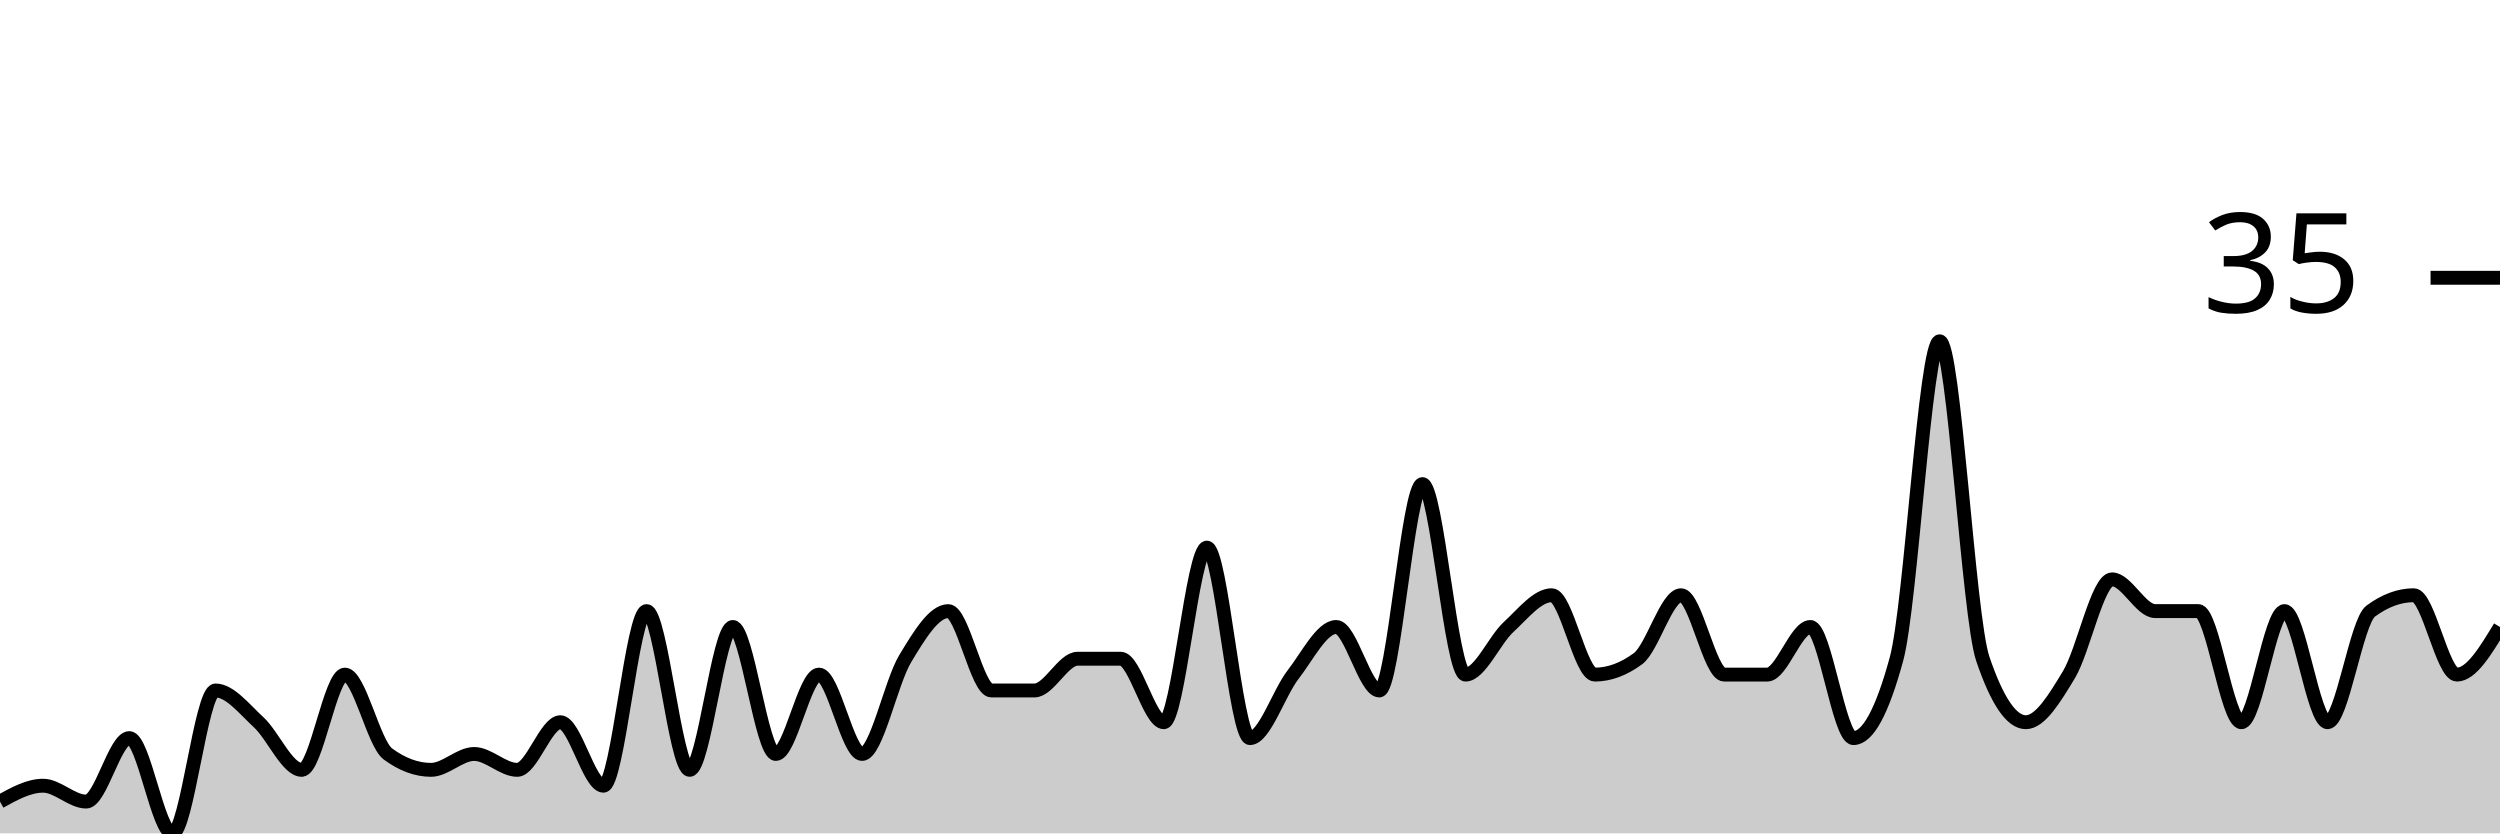
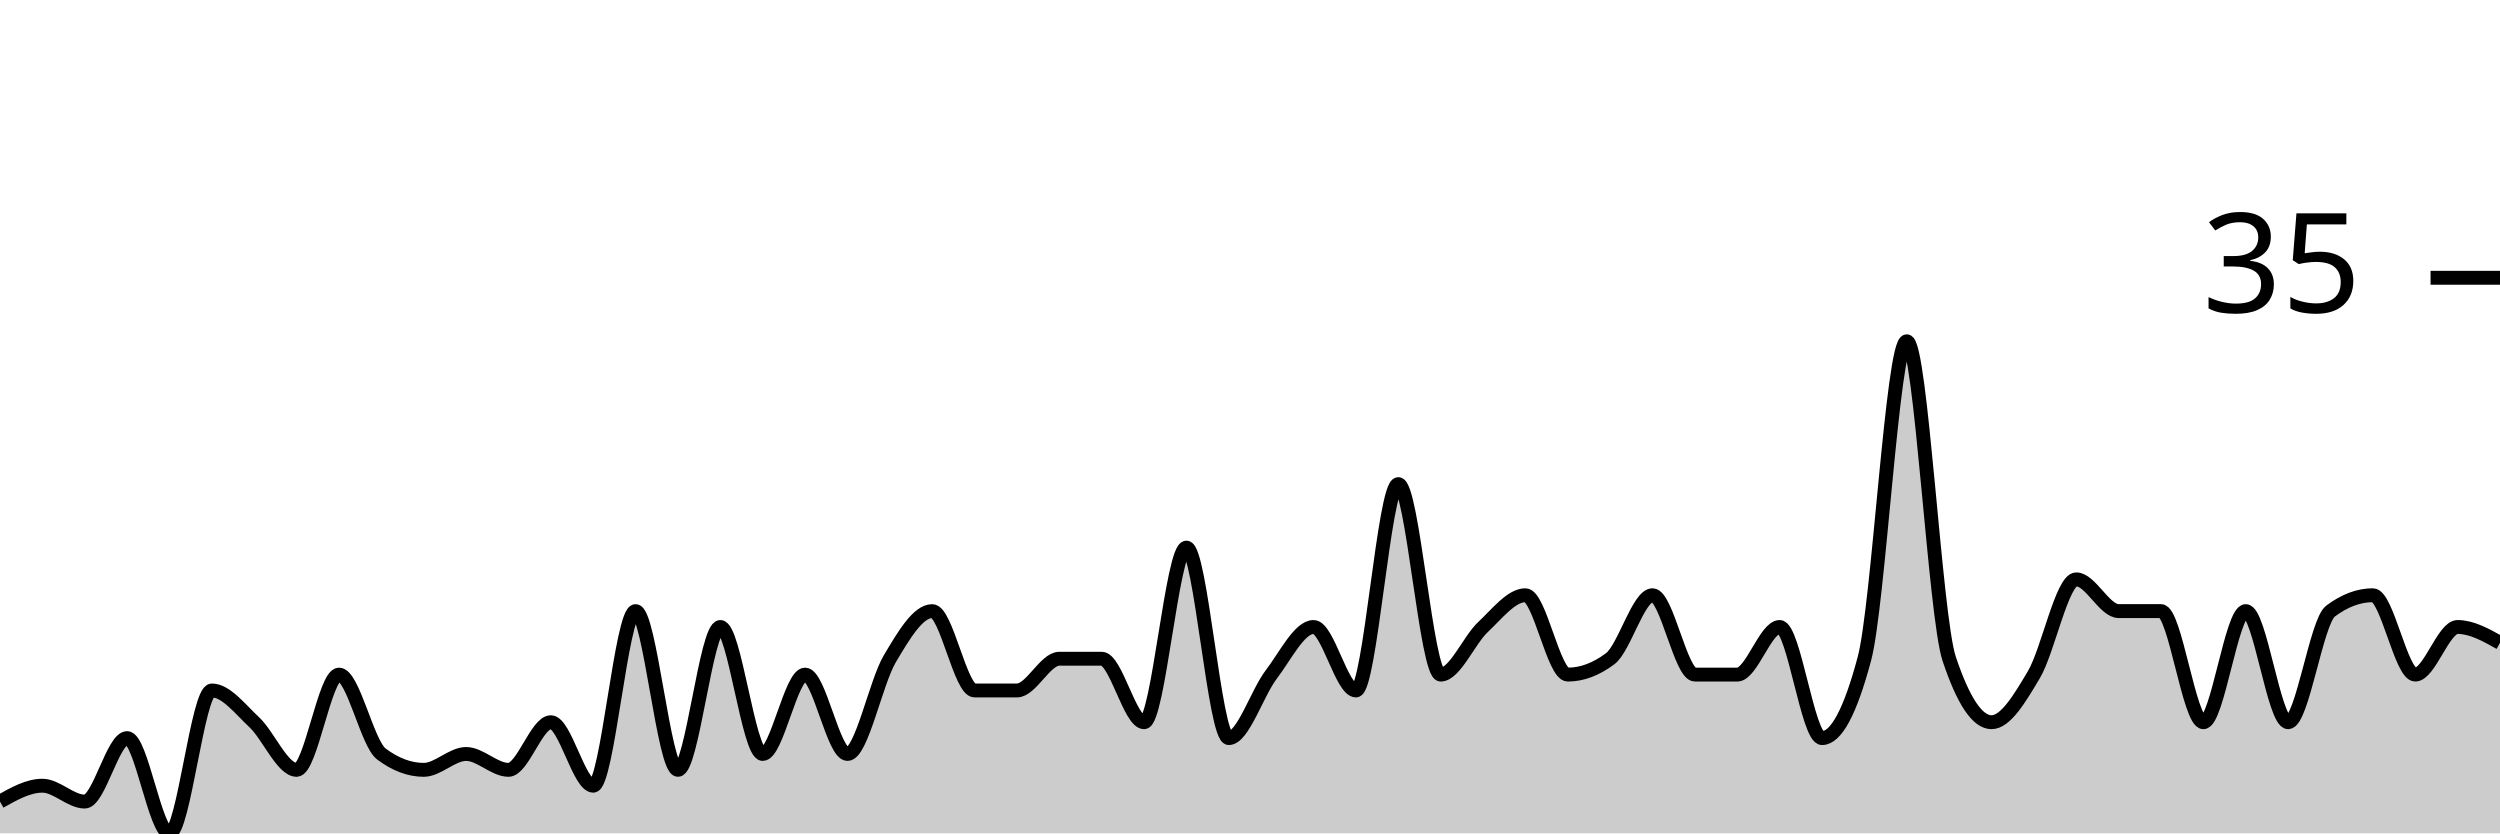
<svg xmlns="http://www.w3.org/2000/svg" viewBox="0 0 180 60">
  <g transform="translate(0,20)">
-     <path class="area" fill="rgba(0, 0, 0, 0.2)" d="M0,37.714C1.034,37.143,2.069,36.571,3.103,36.571C4.138,36.571,5.172,37.714,6.207,37.714C7.241,37.714,8.276,33.143,9.31,33.143C10.345,33.143,11.379,40,12.414,40C13.448,40,14.483,29.714,15.517,29.714C16.552,29.714,17.586,31.048,18.621,32C19.655,32.952,20.69,35.429,21.724,35.429C22.759,35.429,23.793,28.571,24.828,28.571C25.862,28.571,26.897,33.524,27.931,34.286C28.966,35.048,30,35.429,31.034,35.429C32.069,35.429,33.103,34.286,34.138,34.286C35.172,34.286,36.207,35.429,37.241,35.429C38.276,35.429,39.31,32,40.345,32C41.379,32,42.414,36.571,43.448,36.571C44.483,36.571,45.517,24,46.552,24C47.586,24,48.621,35.429,49.655,35.429C50.69,35.429,51.724,25.143,52.759,25.143C53.793,25.143,54.828,34.286,55.862,34.286C56.897,34.286,57.931,28.571,58.966,28.571C60,28.571,61.034,34.286,62.069,34.286C63.103,34.286,64.138,29.143,65.172,27.429C66.207,25.714,67.241,24,68.276,24C69.31,24,70.345,29.714,71.379,29.714C72.414,29.714,73.448,29.714,74.483,29.714C75.517,29.714,76.552,27.429,77.586,27.429C78.621,27.429,79.655,27.429,80.69,27.429C81.724,27.429,82.759,32,83.793,32C84.828,32,85.862,19.429,86.897,19.429C87.931,19.429,88.966,33.143,90,33.143C91.034,33.143,92.069,29.905,93.103,28.571C94.138,27.238,95.172,25.143,96.207,25.143C97.241,25.143,98.276,29.714,99.31,29.714C100.345,29.714,101.379,14.857,102.414,14.857C103.448,14.857,104.483,28.571,105.517,28.571C106.552,28.571,107.586,26.095,108.621,25.143C109.655,24.19,110.69,22.857,111.724,22.857C112.759,22.857,113.793,28.571,114.828,28.571C115.862,28.571,116.897,28.19,117.931,27.429C118.966,26.667,120,22.857,121.034,22.857C122.069,22.857,123.103,28.571,124.138,28.571C125.172,28.571,126.207,28.571,127.241,28.571C128.276,28.571,129.31,25.143,130.345,25.143C131.379,25.143,132.414,33.143,133.448,33.143C134.483,33.143,135.517,31.238,136.552,27.429C137.586,23.619,138.621,4.571,139.655,4.571C140.69,4.571,141.724,24.381,142.759,27.429C143.793,30.476,144.828,32,145.862,32C146.897,32,147.931,30.286,148.966,28.571C150,26.857,151.034,21.714,152.069,21.714C153.103,21.714,154.138,24,155.172,24C156.207,24,157.241,24,158.276,24C159.31,24,160.345,32,161.379,32C162.414,32,163.448,24,164.483,24C165.517,24,166.552,32,167.586,32C168.621,32,169.655,24.762,170.69,24C171.724,23.238,172.759,22.857,173.793,22.857C174.828,22.857,175.862,28.571,176.897,28.571C177.931,28.571,178.966,26.857,180,25.143L180,40C178.966,40,177.931,40,176.897,40C175.862,40,174.828,40,173.793,40C172.759,40,171.724,40,170.69,40C169.655,40,168.621,40,167.586,40C166.552,40,165.517,40,164.483,40C163.448,40,162.414,40,161.379,40C160.345,40,159.31,40,158.276,40C157.241,40,156.207,40,155.172,40C154.138,40,153.103,40,152.069,40C151.034,40,150,40,148.966,40C147.931,40,146.897,40,145.862,40C144.828,40,143.793,40,142.759,40C141.724,40,140.69,40,139.655,40C138.621,40,137.586,40,136.552,40C135.517,40,134.483,40,133.448,40C132.414,40,131.379,40,130.345,40C129.31,40,128.276,40,127.241,40C126.207,40,125.172,40,124.138,40C123.103,40,122.069,40,121.034,40C120,40,118.966,40,117.931,40C116.897,40,115.862,40,114.828,40C113.793,40,112.759,40,111.724,40C110.69,40,109.655,40,108.621,40C107.586,40,106.552,40,105.517,40C104.483,40,103.448,40,102.414,40C101.379,40,100.345,40,99.31,40C98.276,40,97.241,40,96.207,40C95.172,40,94.138,40,93.103,40C92.069,40,91.034,40,90,40C88.966,40,87.931,40,86.897,40C85.862,40,84.828,40,83.793,40C82.759,40,81.724,40,80.69,40C79.655,40,78.621,40,77.586,40C76.552,40,75.517,40,74.483,40C73.448,40,72.414,40,71.379,40C70.345,40,69.31,40,68.276,40C67.241,40,66.207,40,65.172,40C64.138,40,63.103,40,62.069,40C61.034,40,60,40,58.966,40C57.931,40,56.897,40,55.862,40C54.828,40,53.793,40,52.759,40C51.724,40,50.69,40,49.655,40C48.621,40,47.586,40,46.552,40C45.517,40,44.483,40,43.448,40C42.414,40,41.379,40,40.345,40C39.31,40,38.276,40,37.241,40C36.207,40,35.172,40,34.138,40C33.103,40,32.069,40,31.034,40C30,40,28.966,40,27.931,40C26.897,40,25.862,40,24.828,40C23.793,40,22.759,40,21.724,40C20.69,40,19.655,40,18.621,40C17.586,40,16.552,40,15.517,40C14.483,40,13.448,40,12.414,40C11.379,40,10.345,40,9.31,40C8.276,40,7.241,40,6.207,40C5.172,40,4.138,40,3.103,40C2.069,40,1.034,40,0,40Z" />
-     <path class="line" stroke="black" fill="none" d="M0,37.714C1.034,37.143,2.069,36.571,3.103,36.571C4.138,36.571,5.172,37.714,6.207,37.714C7.241,37.714,8.276,33.143,9.31,33.143C10.345,33.143,11.379,40,12.414,40C13.448,40,14.483,29.714,15.517,29.714C16.552,29.714,17.586,31.048,18.621,32C19.655,32.952,20.69,35.429,21.724,35.429C22.759,35.429,23.793,28.571,24.828,28.571C25.862,28.571,26.897,33.524,27.931,34.286C28.966,35.048,30,35.429,31.034,35.429C32.069,35.429,33.103,34.286,34.138,34.286C35.172,34.286,36.207,35.429,37.241,35.429C38.276,35.429,39.31,32,40.345,32C41.379,32,42.414,36.571,43.448,36.571C44.483,36.571,45.517,24,46.552,24C47.586,24,48.621,35.429,49.655,35.429C50.69,35.429,51.724,25.143,52.759,25.143C53.793,25.143,54.828,34.286,55.862,34.286C56.897,34.286,57.931,28.571,58.966,28.571C60,28.571,61.034,34.286,62.069,34.286C63.103,34.286,64.138,29.143,65.172,27.429C66.207,25.714,67.241,24,68.276,24C69.31,24,70.345,29.714,71.379,29.714C72.414,29.714,73.448,29.714,74.483,29.714C75.517,29.714,76.552,27.429,77.586,27.429C78.621,27.429,79.655,27.429,80.69,27.429C81.724,27.429,82.759,32,83.793,32C84.828,32,85.862,19.429,86.897,19.429C87.931,19.429,88.966,33.143,90,33.143C91.034,33.143,92.069,29.905,93.103,28.571C94.138,27.238,95.172,25.143,96.207,25.143C97.241,25.143,98.276,29.714,99.31,29.714C100.345,29.714,101.379,14.857,102.414,14.857C103.448,14.857,104.483,28.571,105.517,28.571C106.552,28.571,107.586,26.095,108.621,25.143C109.655,24.19,110.69,22.857,111.724,22.857C112.759,22.857,113.793,28.571,114.828,28.571C115.862,28.571,116.897,28.19,117.931,27.429C118.966,26.667,120,22.857,121.034,22.857C122.069,22.857,123.103,28.571,124.138,28.571C125.172,28.571,126.207,28.571,127.241,28.571C128.276,28.571,129.31,25.143,130.345,25.143C131.379,25.143,132.414,33.143,133.448,33.143C134.483,33.143,135.517,31.238,136.552,27.429C137.586,23.619,138.621,4.571,139.655,4.571C140.69,4.571,141.724,24.381,142.759,27.429C143.793,30.476,144.828,32,145.862,32C146.897,32,147.931,30.286,148.966,28.571C150,26.857,151.034,21.714,152.069,21.714C153.103,21.714,154.138,24,155.172,24C156.207,24,157.241,24,158.276,24C159.31,24,160.345,32,161.379,32C162.414,32,163.448,24,164.483,24C165.517,24,166.552,32,167.586,32C168.621,32,169.655,24.762,170.69,24C171.724,23.238,172.759,22.857,173.793,22.857C174.828,22.857,175.862,28.571,176.897,28.571C177.931,28.571,178.966,26.857,180,25.143" />
+     <path class="area" fill="rgba(0, 0, 0, 0.2)" d="M0,37.714C1.017,37.143,2.034,36.571,3.051,36.571C4.068,36.571,5.085,37.714,6.102,37.714C7.119,37.714,8.136,33.143,9.153,33.143C10.169,33.143,11.186,40,12.203,40C13.22,40,14.237,29.714,15.254,29.714C16.271,29.714,17.288,31.048,18.305,32C19.322,32.952,20.339,35.429,21.356,35.429C22.373,35.429,23.39,28.571,24.407,28.571C25.424,28.571,26.441,33.524,27.458,34.286C28.475,35.048,29.492,35.429,30.508,35.429C31.525,35.429,32.542,34.286,33.559,34.286C34.576,34.286,35.593,35.429,36.61,35.429C37.627,35.429,38.644,32,39.661,32C40.678,32,41.695,36.571,42.712,36.571C43.729,36.571,44.746,24,45.763,24C46.78,24,47.797,35.429,48.814,35.429C49.831,35.429,50.847,25.143,51.864,25.143C52.881,25.143,53.898,34.286,54.915,34.286C55.932,34.286,56.949,28.571,57.966,28.571C58.983,28.571,60,34.286,61.017,34.286C62.034,34.286,63.051,29.143,64.068,27.429C65.085,25.714,66.102,24,67.119,24C68.136,24,69.153,29.714,70.169,29.714C71.186,29.714,72.203,29.714,73.22,29.714C74.237,29.714,75.254,27.429,76.271,27.429C77.288,27.429,78.305,27.429,79.322,27.429C80.339,27.429,81.356,32,82.373,32C83.39,32,84.407,19.429,85.424,19.429C86.441,19.429,87.458,33.143,88.475,33.143C89.492,33.143,90.508,29.905,91.525,28.571C92.542,27.238,93.559,25.143,94.576,25.143C95.593,25.143,96.61,29.714,97.627,29.714C98.644,29.714,99.661,14.857,100.678,14.857C101.695,14.857,102.712,28.571,103.729,28.571C104.746,28.571,105.763,26.095,106.78,25.143C107.797,24.19,108.814,22.857,109.831,22.857C110.847,22.857,111.864,28.571,112.881,28.571C113.898,28.571,114.915,28.19,115.932,27.429C116.949,26.667,117.966,22.857,118.983,22.857C120,22.857,121.017,28.571,122.034,28.571C123.051,28.571,124.068,28.571,125.085,28.571C126.102,28.571,127.119,25.143,128.136,25.143C129.153,25.143,130.169,33.143,131.186,33.143C132.203,33.143,133.22,31.238,134.237,27.429C135.254,23.619,136.271,4.571,137.288,4.571C138.305,4.571,139.322,24.381,140.339,27.429C141.356,30.476,142.373,32,143.39,32C144.407,32,145.424,30.286,146.441,28.571C147.458,26.857,148.475,21.714,149.492,21.714C150.508,21.714,151.525,24,152.542,24C153.559,24,154.576,24,155.593,24C156.61,24,157.627,32,158.644,32C159.661,32,160.678,24,161.695,24C162.712,24,163.729,32,164.746,32C165.763,32,166.78,24.762,167.797,24C168.814,23.238,169.831,22.857,170.847,22.857C171.864,22.857,172.881,28.571,173.898,28.571C174.915,28.571,175.932,25.143,176.949,25.143C177.966,25.143,178.983,25.714,180,26.286L180,40C178.983,40,177.966,40,176.949,40C175.932,40,174.915,40,173.898,40C172.881,40,171.864,40,170.847,40C169.831,40,168.814,40,167.797,40C166.78,40,165.763,40,164.746,40C163.729,40,162.712,40,161.695,40C160.678,40,159.661,40,158.644,40C157.627,40,156.61,40,155.593,40C154.576,40,153.559,40,152.542,40C151.525,40,150.508,40,149.492,40C148.475,40,147.458,40,146.441,40C145.424,40,144.407,40,143.39,40C142.373,40,141.356,40,140.339,40C139.322,40,138.305,40,137.288,40C136.271,40,135.254,40,134.237,40C133.22,40,132.203,40,131.186,40C130.169,40,129.153,40,128.136,40C127.119,40,126.102,40,125.085,40C124.068,40,123.051,40,122.034,40C121.017,40,120,40,118.983,40C117.966,40,116.949,40,115.932,40C114.915,40,113.898,40,112.881,40C111.864,40,110.847,40,109.831,40C108.814,40,107.797,40,106.78,40C105.763,40,104.746,40,103.729,40C102.712,40,101.695,40,100.678,40C99.661,40,98.644,40,97.627,40C96.61,40,95.593,40,94.576,40C93.559,40,92.542,40,91.525,40C90.508,40,89.492,40,88.475,40C87.458,40,86.441,40,85.424,40C84.407,40,83.39,40,82.373,40C81.356,40,80.339,40,79.322,40C78.305,40,77.288,40,76.271,40C75.254,40,74.237,40,73.22,40C72.203,40,71.186,40,70.169,40C69.153,40,68.136,40,67.119,40C66.102,40,65.085,40,64.068,40C63.051,40,62.034,40,61.017,40C60,40,58.983,40,57.966,40C56.949,40,55.932,40,54.915,40C53.898,40,52.881,40,51.864,40C50.847,40,49.831,40,48.814,40C47.797,40,46.78,40,45.763,40C44.746,40,43.729,40,42.712,40C41.695,40,40.678,40,39.661,40C38.644,40,37.627,40,36.61,40C35.593,40,34.576,40,33.559,40C32.542,40,31.525,40,30.508,40C29.492,40,28.475,40,27.458,40C26.441,40,25.424,40,24.407,40C23.39,40,22.373,40,21.356,40C20.339,40,19.322,40,18.305,40C17.288,40,16.271,40,15.254,40C14.237,40,13.22,40,12.203,40C11.186,40,10.169,40,9.153,40C8.136,40,7.119,40,6.102,40C5.085,40,4.068,40,3.051,40C2.034,40,1.017,40,0,40Z" />
+     <path class="line" stroke="black" fill="none" d="M0,37.714C1.017,37.143,2.034,36.571,3.051,36.571C4.068,36.571,5.085,37.714,6.102,37.714C7.119,37.714,8.136,33.143,9.153,33.143C10.169,33.143,11.186,40,12.203,40C13.22,40,14.237,29.714,15.254,29.714C16.271,29.714,17.288,31.048,18.305,32C19.322,32.952,20.339,35.429,21.356,35.429C22.373,35.429,23.39,28.571,24.407,28.571C25.424,28.571,26.441,33.524,27.458,34.286C28.475,35.048,29.492,35.429,30.508,35.429C31.525,35.429,32.542,34.286,33.559,34.286C34.576,34.286,35.593,35.429,36.61,35.429C37.627,35.429,38.644,32,39.661,32C40.678,32,41.695,36.571,42.712,36.571C43.729,36.571,44.746,24,45.763,24C46.78,24,47.797,35.429,48.814,35.429C49.831,35.429,50.847,25.143,51.864,25.143C52.881,25.143,53.898,34.286,54.915,34.286C55.932,34.286,56.949,28.571,57.966,28.571C58.983,28.571,60,34.286,61.017,34.286C62.034,34.286,63.051,29.143,64.068,27.429C65.085,25.714,66.102,24,67.119,24C68.136,24,69.153,29.714,70.169,29.714C71.186,29.714,72.203,29.714,73.22,29.714C74.237,29.714,75.254,27.429,76.271,27.429C77.288,27.429,78.305,27.429,79.322,27.429C80.339,27.429,81.356,32,82.373,32C83.39,32,84.407,19.429,85.424,19.429C86.441,19.429,87.458,33.143,88.475,33.143C89.492,33.143,90.508,29.905,91.525,28.571C92.542,27.238,93.559,25.143,94.576,25.143C95.593,25.143,96.61,29.714,97.627,29.714C98.644,29.714,99.661,14.857,100.678,14.857C101.695,14.857,102.712,28.571,103.729,28.571C104.746,28.571,105.763,26.095,106.78,25.143C107.797,24.19,108.814,22.857,109.831,22.857C110.847,22.857,111.864,28.571,112.881,28.571C113.898,28.571,114.915,28.19,115.932,27.429C116.949,26.667,117.966,22.857,118.983,22.857C120,22.857,121.017,28.571,122.034,28.571C123.051,28.571,124.068,28.571,125.085,28.571C126.102,28.571,127.119,25.143,128.136,25.143C129.153,25.143,130.169,33.143,131.186,33.143C132.203,33.143,133.22,31.238,134.237,27.429C135.254,23.619,136.271,4.571,137.288,4.571C138.305,4.571,139.322,24.381,140.339,27.429C141.356,30.476,142.373,32,143.39,32C144.407,32,145.424,30.286,146.441,28.571C147.458,26.857,148.475,21.714,149.492,21.714C150.508,21.714,151.525,24,152.542,24C153.559,24,154.576,24,155.593,24C156.61,24,157.627,32,158.644,32C159.661,32,160.678,24,161.695,24C162.712,24,163.729,32,164.746,32C165.763,32,166.78,24.762,167.797,24C168.814,23.238,169.831,22.857,170.847,22.857C171.864,22.857,172.881,28.571,173.898,28.571C174.915,28.571,175.932,25.143,176.949,25.143C177.966,25.143,178.983,25.714,180,26.286" />
    <path class="axis-ceiling" stroke-width="1" stroke="black" fill="none" d="M175,0L180,0" />
    <text class="axis-ceiling-label" font-family="sans-serif" text-anchor="end" font-size="10px" x="170" y="2.5">35</text>
  </g>
</svg>
